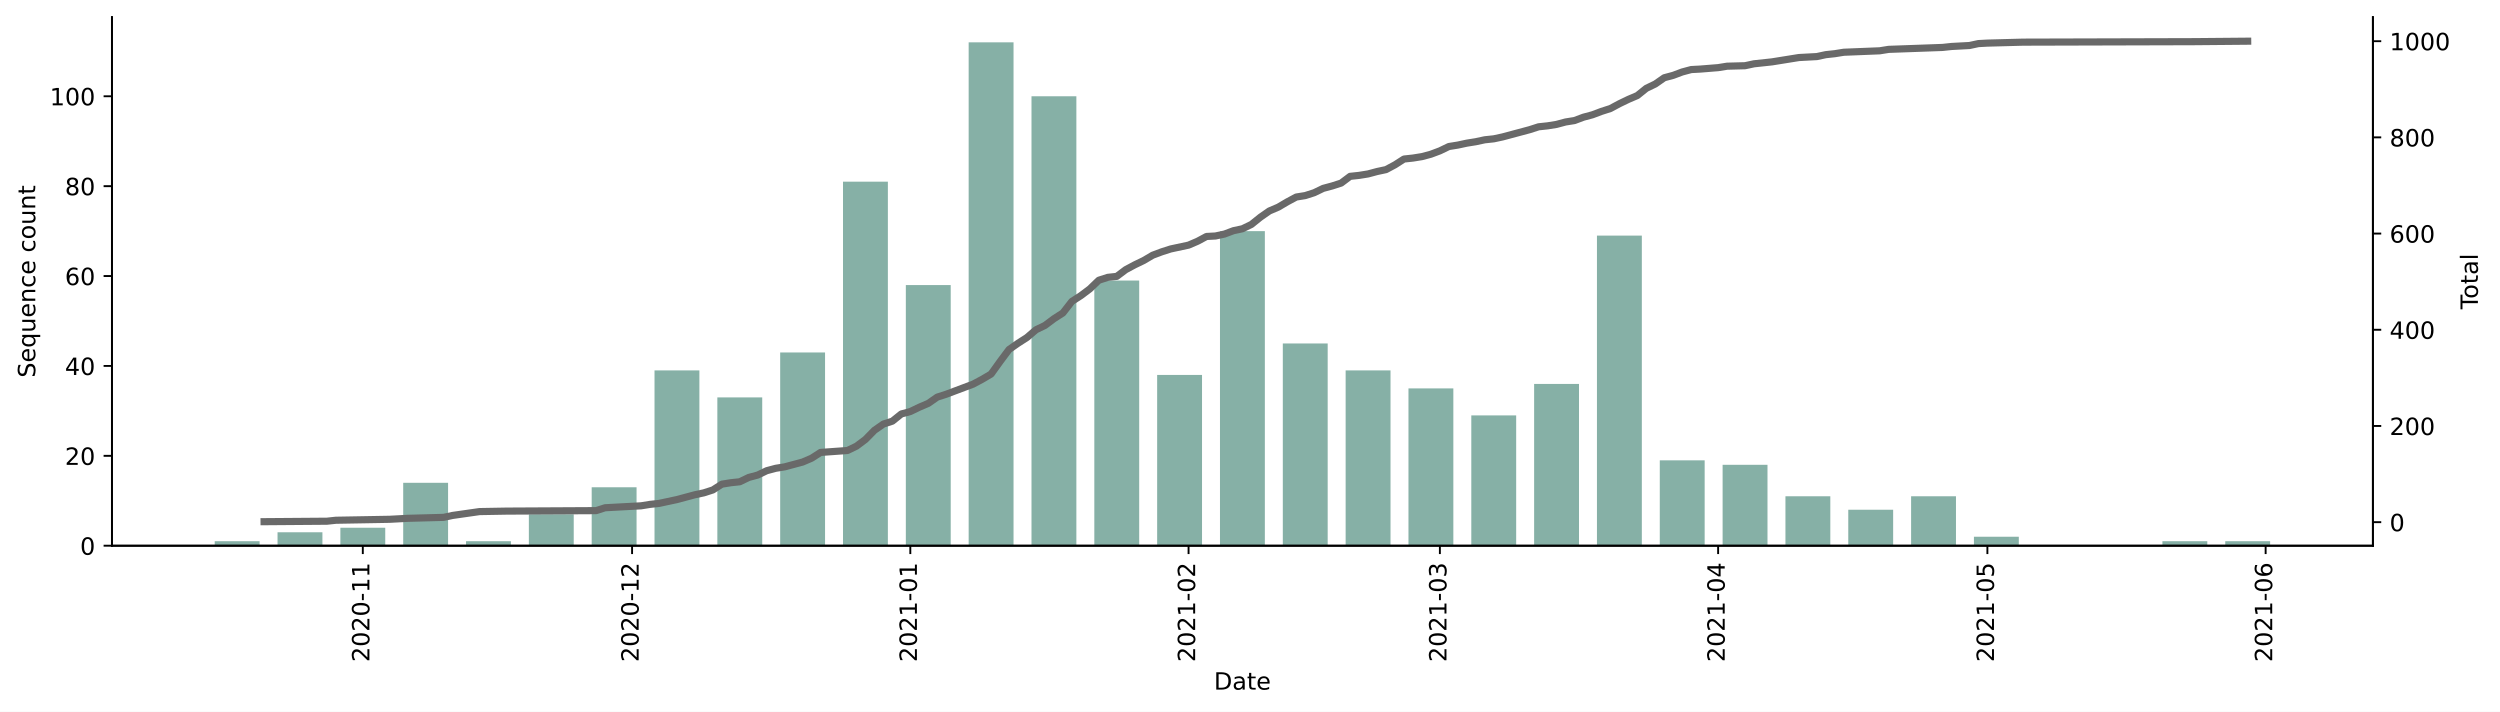
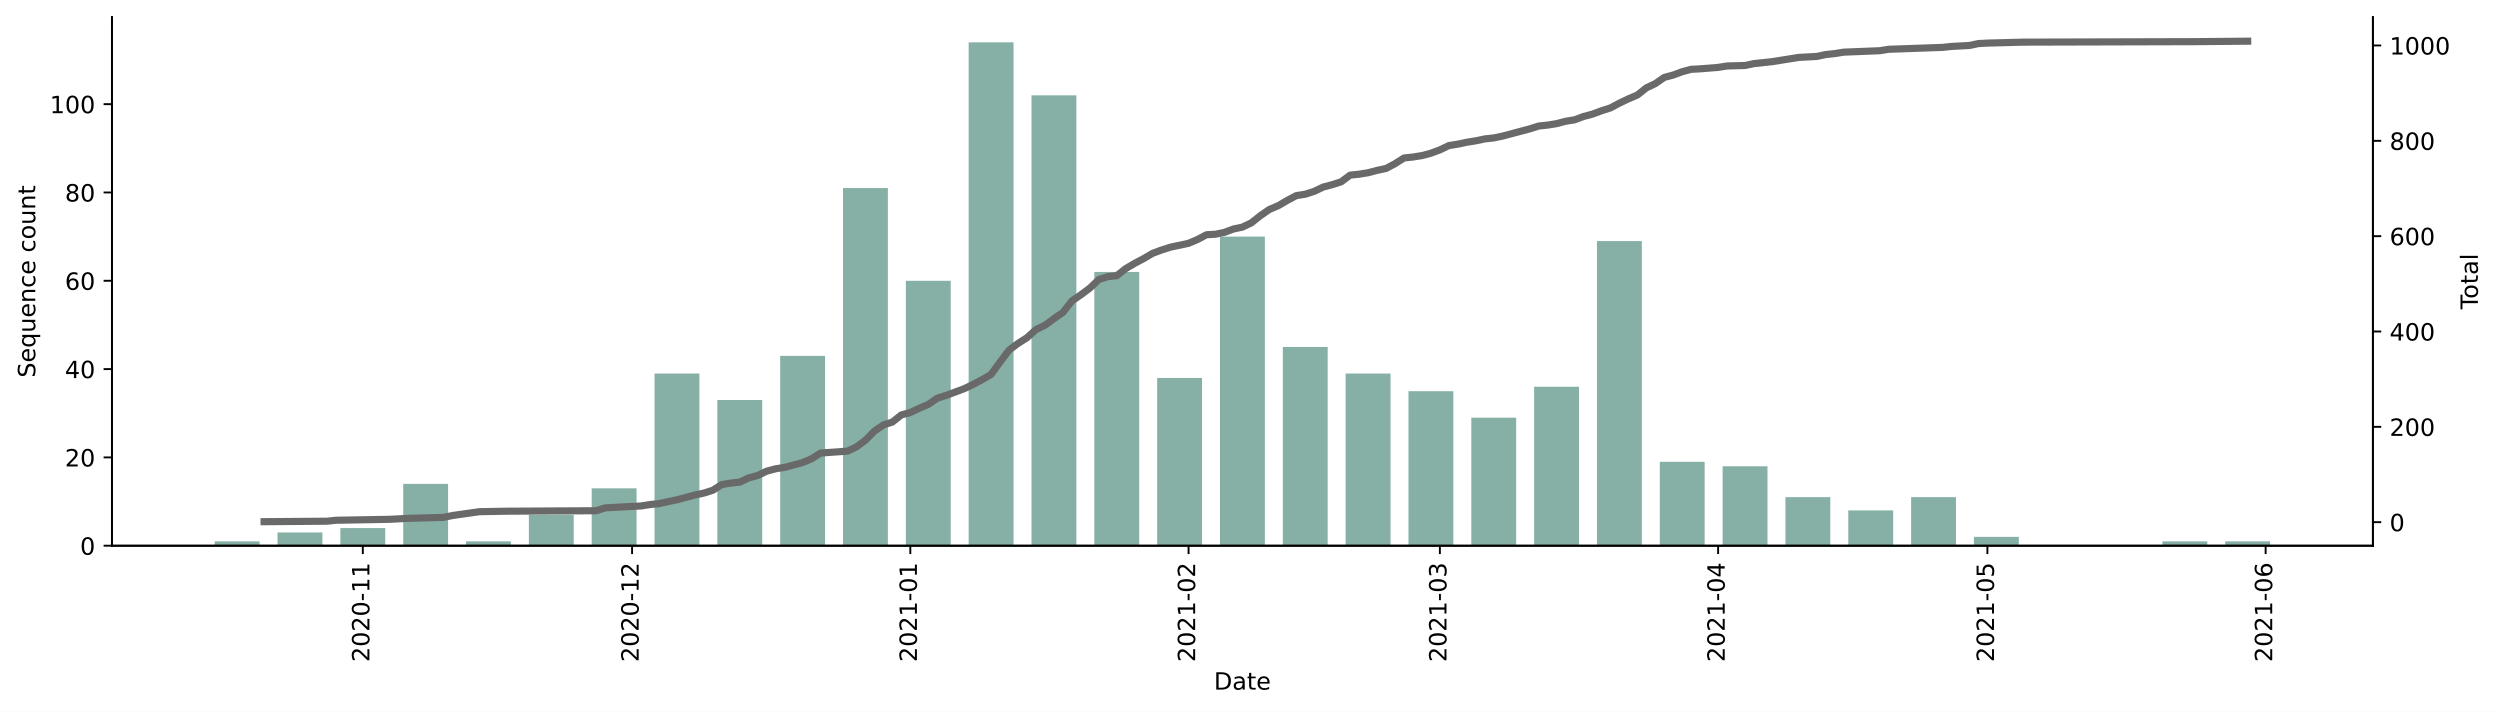
<svg xmlns="http://www.w3.org/2000/svg" xmlns:xlink="http://www.w3.org/1999/xlink" height="298.621pt" version="1.1" viewBox="0 0 1048.894 298.621" width="1048.894pt">
  <defs>
    <style type="text/css">*{stroke-linecap:butt;stroke-linejoin:round;}</style>
  </defs>
  <g id="figure_1">
    <g id="patch_1">
      <path d="M 0 298.621  L 1048.894 298.621  L 1048.894 0  L 0 0  z " style="fill:#ffffff;" />
    </g>
    <g id="axes_1">
      <g id="patch_2">
        <path d="M 46.966 228.96  L 995.566 228.96  L 995.566 7.2  L 46.966 7.2  z " style="fill:#ffffff;" />
      </g>
      <g id="patch_3">
-         <path clip-path="url(#p96e6f320ca)" d="M 90.084 228.96  L 108.913 228.96  L 108.913 227.074  L 90.084 227.074  z " style="fill:#86b0a6;" />
+         <path clip-path="url(#pd1ccf26ae2)" d="M 90.084 228.96  L 108.913 228.96  L 108.913 227.107  L 90.084 227.107  z " style="fill:#86b0a6;" />
      </g>
      <g id="patch_4">
-         <path clip-path="url(#p96e6f320ca)" d="M 116.444 228.96  L 135.273 228.96  L 135.273 223.303  L 116.444 223.303  z " style="fill:#86b0a6;" />
+         <path clip-path="url(#pd1ccf26ae2)" d="M 116.444 228.96  L 135.273 228.96  L 135.273 223.402  L 116.444 223.402  z " style="fill:#86b0a6;" />
      </g>
      <g id="patch_5">
-         <path clip-path="url(#p96e6f320ca)" d="M 142.805 228.96  L 161.634 228.96  L 161.634 221.417  L 142.805 221.417  z " style="fill:#86b0a6;" />
+         <path clip-path="url(#pd1ccf26ae2)" d="M 142.805 228.96  L 161.634 228.96  L 161.634 221.549  L 142.805 221.549  z " style="fill:#86b0a6;" />
      </g>
      <g id="patch_6">
-         <path clip-path="url(#p96e6f320ca)" d="M 169.165 228.96  L 187.994 228.96  L 187.994 202.56  L 169.165 202.56  z " style="fill:#86b0a6;" />
+         <path clip-path="url(#pd1ccf26ae2)" d="M 169.165 228.96  L 187.994 228.96  L 187.994 203.023  L 169.165 203.023  z " style="fill:#86b0a6;" />
      </g>
      <g id="patch_7">
-         <path clip-path="url(#p96e6f320ca)" d="M 195.526 228.96  L 214.355 228.96  L 214.355 227.074  L 195.526 227.074  z " style="fill:#86b0a6;" />
+         <path clip-path="url(#pd1ccf26ae2)" d="M 195.526 228.96  L 214.355 228.96  L 214.355 227.107  L 195.526 227.107  z " style="fill:#86b0a6;" />
      </g>
      <g id="patch_8">
-         <path clip-path="url(#p96e6f320ca)" d="M 221.886 228.96  L 240.715 228.96  L 240.715 215.76  L 221.886 215.76  z " style="fill:#86b0a6;" />
+         <path clip-path="url(#pd1ccf26ae2)" d="M 221.886 228.96  L 240.715 228.96  L 240.715 215.992  L 221.886 215.992  z " style="fill:#86b0a6;" />
      </g>
      <g id="patch_9">
-         <path clip-path="url(#p96e6f320ca)" d="M 248.247 228.96  L 267.075 228.96  L 267.075 204.446  L 248.247 204.446  z " style="fill:#86b0a6;" />
+         <path clip-path="url(#pd1ccf26ae2)" d="M 248.247 228.96  L 267.075 228.96  L 267.075 204.876  L 248.247 204.876  z " style="fill:#86b0a6;" />
      </g>
      <g id="patch_10">
-         <path clip-path="url(#p96e6f320ca)" d="M 274.607 228.96  L 293.436 228.96  L 293.436 155.417  L 274.607 155.417  z " style="fill:#86b0a6;" />
+         <path clip-path="url(#pd1ccf26ae2)" d="M 274.607 228.96  L 293.436 228.96  L 293.436 156.707  L 274.607 156.707  z " style="fill:#86b0a6;" />
      </g>
      <g id="patch_11">
-         <path clip-path="url(#p96e6f320ca)" d="M 300.967 228.96  L 319.796 228.96  L 319.796 166.731  L 300.967 166.731  z " style="fill:#86b0a6;" />
+         <path clip-path="url(#pd1ccf26ae2)" d="M 300.967 228.96  L 319.796 228.96  L 319.796 167.823  L 300.967 167.823  z " style="fill:#86b0a6;" />
      </g>
      <g id="patch_12">
-         <path clip-path="url(#p96e6f320ca)" d="M 327.328 228.96  L 346.157 228.96  L 346.157 147.874  L 327.328 147.874  z " style="fill:#86b0a6;" />
+         <path clip-path="url(#pd1ccf26ae2)" d="M 327.328 228.96  L 346.157 228.96  L 346.157 149.297  L 327.328 149.297  z " style="fill:#86b0a6;" />
      </g>
      <g id="patch_13">
-         <path clip-path="url(#p96e6f320ca)" d="M 353.688 228.96  L 372.517 228.96  L 372.517 76.217  L 353.688 76.217  z " style="fill:#86b0a6;" />
+         <path clip-path="url(#pd1ccf26ae2)" d="M 353.688 228.96  L 372.517 228.96  L 372.517 78.897  L 353.688 78.897  z " style="fill:#86b0a6;" />
      </g>
      <g id="patch_14">
-         <path clip-path="url(#p96e6f320ca)" d="M 380.049 228.96  L 398.878 228.96  L 398.878 119.589  L 380.049 119.589  z " style="fill:#86b0a6;" />
+         <path clip-path="url(#pd1ccf26ae2)" d="M 380.049 228.96  L 398.878 228.96  L 398.878 117.802  L 380.049 117.802  z " style="fill:#86b0a6;" />
      </g>
      <g id="patch_15">
-         <path clip-path="url(#p96e6f320ca)" d="M 406.409 228.96  L 425.238 228.96  L 425.238 17.76  L 406.409 17.76  z " style="fill:#86b0a6;" />
+         <path clip-path="url(#pd1ccf26ae2)" d="M 406.409 228.96  L 425.238 228.96  L 425.238 17.76  L 406.409 17.76  z " style="fill:#86b0a6;" />
      </g>
      <g id="patch_16">
-         <path clip-path="url(#p96e6f320ca)" d="M 432.77 228.96  L 451.599 228.96  L 451.599 40.389  L 432.77 40.389  z " style="fill:#86b0a6;" />
+         <path clip-path="url(#pd1ccf26ae2)" d="M 432.77 228.96  L 451.599 228.96  L 451.599 39.992  L 432.77 39.992  z " style="fill:#86b0a6;" />
      </g>
      <g id="patch_17">
-         <path clip-path="url(#p96e6f320ca)" d="M 459.13 228.96  L 477.959 228.96  L 477.959 117.703  L 459.13 117.703  z " style="fill:#86b0a6;" />
+         <path clip-path="url(#pd1ccf26ae2)" d="M 459.13 228.96  L 477.959 228.96  L 477.959 114.097  L 459.13 114.097  z " style="fill:#86b0a6;" />
      </g>
      <g id="patch_18">
-         <path clip-path="url(#p96e6f320ca)" d="M 485.491 228.96  L 504.32 228.96  L 504.32 157.303  L 485.491 157.303  z " style="fill:#86b0a6;" />
+         <path clip-path="url(#pd1ccf26ae2)" d="M 485.491 228.96  L 504.32 228.96  L 504.32 158.56  L 485.491 158.56  z " style="fill:#86b0a6;" />
      </g>
      <g id="patch_19">
-         <path clip-path="url(#p96e6f320ca)" d="M 511.851 228.96  L 530.68 228.96  L 530.68 96.96  L 511.851 96.96  z " style="fill:#86b0a6;" />
+         <path clip-path="url(#pd1ccf26ae2)" d="M 511.851 228.96  L 530.68 228.96  L 530.68 99.276  L 511.851 99.276  z " style="fill:#86b0a6;" />
      </g>
      <g id="patch_20">
-         <path clip-path="url(#p96e6f320ca)" d="M 538.212 228.96  L 557.041 228.96  L 557.041 144.103  L 538.212 144.103  z " style="fill:#86b0a6;" />
+         <path clip-path="url(#pd1ccf26ae2)" d="M 538.212 228.96  L 557.041 228.96  L 557.041 145.592  L 538.212 145.592  z " style="fill:#86b0a6;" />
      </g>
      <g id="patch_21">
-         <path clip-path="url(#p96e6f320ca)" d="M 564.572 228.96  L 583.401 228.96  L 583.401 155.417  L 564.572 155.417  z " style="fill:#86b0a6;" />
+         <path clip-path="url(#pd1ccf26ae2)" d="M 564.572 228.96  L 583.401 228.96  L 583.401 156.707  L 564.572 156.707  z " style="fill:#86b0a6;" />
      </g>
      <g id="patch_22">
-         <path clip-path="url(#p96e6f320ca)" d="M 590.933 228.96  L 609.761 228.96  L 609.761 162.96  L 590.933 162.96  z " style="fill:#86b0a6;" />
+         <path clip-path="url(#pd1ccf26ae2)" d="M 590.933 228.96  L 609.761 228.96  L 609.761 164.118  L 590.933 164.118  z " style="fill:#86b0a6;" />
      </g>
      <g id="patch_23">
-         <path clip-path="url(#p96e6f320ca)" d="M 617.293 228.96  L 636.122 228.96  L 636.122 174.274  L 617.293 174.274  z " style="fill:#86b0a6;" />
+         <path clip-path="url(#pd1ccf26ae2)" d="M 617.293 228.96  L 636.122 228.96  L 636.122 175.234  L 617.293 175.234  z " style="fill:#86b0a6;" />
      </g>
      <g id="patch_24">
-         <path clip-path="url(#p96e6f320ca)" d="M 643.653 228.96  L 662.482 228.96  L 662.482 161.074  L 643.653 161.074  z " style="fill:#86b0a6;" />
+         <path clip-path="url(#pd1ccf26ae2)" d="M 643.653 228.96  L 662.482 228.96  L 662.482 162.265  L 643.653 162.265  z " style="fill:#86b0a6;" />
      </g>
      <g id="patch_25">
-         <path clip-path="url(#p96e6f320ca)" d="M 670.014 228.96  L 688.843 228.96  L 688.843 98.846  L 670.014 98.846  z " style="fill:#86b0a6;" />
+         <path clip-path="url(#pd1ccf26ae2)" d="M 670.014 228.96  L 688.843 228.96  L 688.843 101.128  L 670.014 101.128  z " style="fill:#86b0a6;" />
      </g>
      <g id="patch_26">
-         <path clip-path="url(#p96e6f320ca)" d="M 696.374 228.96  L 715.203 228.96  L 715.203 193.131  L 696.374 193.131  z " style="fill:#86b0a6;" />
+         <path clip-path="url(#pd1ccf26ae2)" d="M 696.374 228.96  L 715.203 228.96  L 715.203 193.76  L 696.374 193.76  z " style="fill:#86b0a6;" />
      </g>
      <g id="patch_27">
-         <path clip-path="url(#p96e6f320ca)" d="M 722.735 228.96  L 741.564 228.96  L 741.564 195.017  L 722.735 195.017  z " style="fill:#86b0a6;" />
+         <path clip-path="url(#pd1ccf26ae2)" d="M 722.735 228.96  L 741.564 228.96  L 741.564 195.613  L 722.735 195.613  z " style="fill:#86b0a6;" />
      </g>
      <g id="patch_28">
-         <path clip-path="url(#p96e6f320ca)" d="M 749.095 228.96  L 767.924 228.96  L 767.924 208.217  L 749.095 208.217  z " style="fill:#86b0a6;" />
+         <path clip-path="url(#pd1ccf26ae2)" d="M 749.095 228.96  L 767.924 228.96  L 767.924 208.581  L 749.095 208.581  z " style="fill:#86b0a6;" />
      </g>
      <g id="patch_29">
-         <path clip-path="url(#p96e6f320ca)" d="M 775.456 228.96  L 794.285 228.96  L 794.285 213.874  L 775.456 213.874  z " style="fill:#86b0a6;" />
+         <path clip-path="url(#pd1ccf26ae2)" d="M 775.456 228.96  L 794.285 228.96  L 794.285 214.139  L 775.456 214.139  z " style="fill:#86b0a6;" />
      </g>
      <g id="patch_30">
-         <path clip-path="url(#p96e6f320ca)" d="M 801.816 228.96  L 820.645 228.96  L 820.645 208.217  L 801.816 208.217  z " style="fill:#86b0a6;" />
+         <path clip-path="url(#pd1ccf26ae2)" d="M 801.816 228.96  L 820.645 228.96  L 820.645 208.581  L 801.816 208.581  z " style="fill:#86b0a6;" />
      </g>
      <g id="patch_31">
-         <path clip-path="url(#p96e6f320ca)" d="M 828.177 228.96  L 847.006 228.96  L 847.006 225.189  L 828.177 225.189  z " style="fill:#86b0a6;" />
+         <path clip-path="url(#pd1ccf26ae2)" d="M 828.177 228.96  L 847.006 228.96  L 847.006 225.255  L 828.177 225.255  z " style="fill:#86b0a6;" />
      </g>
      <g id="patch_32">
-         <path clip-path="url(#p96e6f320ca)" d="M 907.258 228.96  L 926.087 228.96  L 926.087 227.074  L 907.258 227.074  z " style="fill:#86b0a6;" />
+         <path clip-path="url(#pd1ccf26ae2)" d="M 907.258 228.96  L 926.087 228.96  L 926.087 227.107  L 907.258 227.107  z " style="fill:#86b0a6;" />
      </g>
      <g id="patch_33">
-         <path clip-path="url(#p96e6f320ca)" d="M 933.619 228.96  L 952.447 228.96  L 952.447 227.074  L 933.619 227.074  z " style="fill:#86b0a6;" />
+         <path clip-path="url(#pd1ccf26ae2)" d="M 933.619 228.96  L 952.447 228.96  L 952.447 227.107  L 933.619 227.107  z " style="fill:#86b0a6;" />
      </g>
      <g id="matplotlib.axis_1">
        <g id="xtick_1">
          <g id="line2d_1">
            <defs>
-               <path d="M 0 0  L 0 3.5  " id="m57a611e6d8" style="stroke:#000000;stroke-width:0.8;" />
+               <path d="M 0 0  L 0 3.5  " id="m8d4bf456c2" style="stroke:#000000;stroke-width:0.8;" />
            </defs>
            <g>
-               <use style="stroke:#000000;stroke-width:0.8;" x="152.219" xlink:href="#m57a611e6d8" y="228.96" />
+               <use style="stroke:#000000;stroke-width:0.8;" x="152.219" xlink:href="#m8d4bf456c2" y="228.96" />
            </g>
          </g>
          <g id="text_1">
            <g transform="translate(154.9786 277.7428)rotate(-90)scale(0.1 -0.1)">
              <defs>
                <path d="M 19.188 8.297  L 53.609 8.297  L 53.609 0  L 7.328 0  L 7.328 8.297  Q 12.938 14.109 22.625 23.891  Q 32.328 33.688 34.812 36.531  Q 39.547 41.844 41.422 45.531  Q 43.312 49.219 43.312 52.781  Q 43.312 58.594 39.234 62.25  Q 35.156 65.922 28.609 65.922  Q 23.969 65.922 18.812 64.312  Q 13.672 62.703 7.812 59.422  L 7.812 69.391  Q 13.766 71.781 18.938 73  Q 24.125 74.219 28.422 74.219  Q 39.75 74.219 46.484 68.547  Q 53.219 62.891 53.219 53.422  Q 53.219 48.922 51.531 44.891  Q 49.859 40.875 45.406 35.406  Q 44.188 33.984 37.641 27.219  Q 31.109 20.453 19.188 8.297  z " id="DejaVuSans-50" />
                <path d="M 31.781 66.406  Q 24.172 66.406 20.328 58.906  Q 16.5 51.422 16.5 36.375  Q 16.5 21.391 20.328 13.891  Q 24.172 6.391 31.781 6.391  Q 39.453 6.391 43.281 13.891  Q 47.125 21.391 47.125 36.375  Q 47.125 51.422 43.281 58.906  Q 39.453 66.406 31.781 66.406  z M 31.781 74.219  Q 44.047 74.219 50.516 64.516  Q 56.984 54.828 56.984 36.375  Q 56.984 17.969 50.516 8.266  Q 44.047 -1.422 31.781 -1.422  Q 19.531 -1.422 13.062 8.266  Q 6.594 17.969 6.594 36.375  Q 6.594 54.828 13.062 64.516  Q 19.531 74.219 31.781 74.219  z " id="DejaVuSans-48" />
                <path d="M 4.891 31.391  L 31.203 31.391  L 31.203 23.391  L 4.891 23.391  z " id="DejaVuSans-45" />
                <path d="M 12.406 8.297  L 28.516 8.297  L 28.516 63.922  L 10.984 60.406  L 10.984 69.391  L 28.422 72.906  L 38.281 72.906  L 38.281 8.297  L 54.391 8.297  L 54.391 0  L 12.406 0  z " id="DejaVuSans-49" />
              </defs>
              <use xlink:href="#DejaVuSans-50" />
              <use x="63.623" xlink:href="#DejaVuSans-48" />
              <use x="127.246" xlink:href="#DejaVuSans-50" />
              <use x="190.869" xlink:href="#DejaVuSans-48" />
              <use x="254.492" xlink:href="#DejaVuSans-45" />
              <use x="290.576" xlink:href="#DejaVuSans-49" />
              <use x="354.199" xlink:href="#DejaVuSans-49" />
            </g>
          </g>
        </g>
        <g id="xtick_2">
          <g id="line2d_2">
            <g>
-               <use style="stroke:#000000;stroke-width:0.8;" x="265.193" xlink:href="#m57a611e6d8" y="228.96" />
+               <use style="stroke:#000000;stroke-width:0.8;" x="265.193" xlink:href="#m8d4bf456c2" y="228.96" />
            </g>
          </g>
          <g id="text_2">
            <g transform="translate(267.952 277.7428)rotate(-90)scale(0.1 -0.1)">
              <use xlink:href="#DejaVuSans-50" />
              <use x="63.623" xlink:href="#DejaVuSans-48" />
              <use x="127.246" xlink:href="#DejaVuSans-50" />
              <use x="190.869" xlink:href="#DejaVuSans-48" />
              <use x="254.492" xlink:href="#DejaVuSans-45" />
              <use x="290.576" xlink:href="#DejaVuSans-49" />
              <use x="354.199" xlink:href="#DejaVuSans-50" />
            </g>
          </g>
        </g>
        <g id="xtick_3">
          <g id="line2d_3">
            <g>
-               <use style="stroke:#000000;stroke-width:0.8;" x="381.932" xlink:href="#m57a611e6d8" y="228.96" />
+               <use style="stroke:#000000;stroke-width:0.8;" x="381.932" xlink:href="#m8d4bf456c2" y="228.96" />
            </g>
          </g>
          <g id="text_3">
            <g transform="translate(384.6911 277.7428)rotate(-90)scale(0.1 -0.1)">
              <use xlink:href="#DejaVuSans-50" />
              <use x="63.623" xlink:href="#DejaVuSans-48" />
              <use x="127.246" xlink:href="#DejaVuSans-50" />
              <use x="190.869" xlink:href="#DejaVuSans-49" />
              <use x="254.492" xlink:href="#DejaVuSans-45" />
              <use x="290.576" xlink:href="#DejaVuSans-48" />
              <use x="354.199" xlink:href="#DejaVuSans-49" />
            </g>
          </g>
        </g>
        <g id="xtick_4">
          <g id="line2d_4">
            <g>
-               <use style="stroke:#000000;stroke-width:0.8;" x="498.671" xlink:href="#m57a611e6d8" y="228.96" />
+               <use style="stroke:#000000;stroke-width:0.8;" x="498.671" xlink:href="#m8d4bf456c2" y="228.96" />
            </g>
          </g>
          <g id="text_4">
            <g transform="translate(501.4303 277.7428)rotate(-90)scale(0.1 -0.1)">
              <use xlink:href="#DejaVuSans-50" />
              <use x="63.623" xlink:href="#DejaVuSans-48" />
              <use x="127.246" xlink:href="#DejaVuSans-50" />
              <use x="190.869" xlink:href="#DejaVuSans-49" />
              <use x="254.492" xlink:href="#DejaVuSans-45" />
              <use x="290.576" xlink:href="#DejaVuSans-48" />
              <use x="354.199" xlink:href="#DejaVuSans-50" />
            </g>
          </g>
        </g>
        <g id="xtick_5">
          <g id="line2d_5">
            <g>
-               <use style="stroke:#000000;stroke-width:0.8;" x="604.113" xlink:href="#m57a611e6d8" y="228.96" />
+               <use style="stroke:#000000;stroke-width:0.8;" x="604.113" xlink:href="#m8d4bf456c2" y="228.96" />
            </g>
          </g>
          <g id="text_5">
            <g transform="translate(606.8722 277.7428)rotate(-90)scale(0.1 -0.1)">
              <defs>
                <path d="M 40.578 39.312  Q 47.656 37.797 51.625 33  Q 55.609 28.219 55.609 21.188  Q 55.609 10.406 48.188 4.484  Q 40.766 -1.422 27.094 -1.422  Q 22.516 -1.422 17.656 -0.516  Q 12.797 0.391 7.625 2.203  L 7.625 11.719  Q 11.719 9.328 16.594 8.109  Q 21.484 6.891 26.812 6.891  Q 36.078 6.891 40.938 10.547  Q 45.797 14.203 45.797 21.188  Q 45.797 27.641 41.281 31.266  Q 36.766 34.906 28.719 34.906  L 20.219 34.906  L 20.219 43.016  L 29.109 43.016  Q 36.375 43.016 40.234 45.922  Q 44.094 48.828 44.094 54.297  Q 44.094 59.906 40.109 62.906  Q 36.141 65.922 28.719 65.922  Q 24.656 65.922 20.016 65.031  Q 15.375 64.156 9.812 62.312  L 9.812 71.094  Q 15.438 72.656 20.344 73.438  Q 25.25 74.219 29.594 74.219  Q 40.828 74.219 47.359 69.109  Q 53.906 64.016 53.906 55.328  Q 53.906 49.266 50.438 45.094  Q 46.969 40.922 40.578 39.312  z " id="DejaVuSans-51" />
              </defs>
              <use xlink:href="#DejaVuSans-50" />
              <use x="63.623" xlink:href="#DejaVuSans-48" />
              <use x="127.246" xlink:href="#DejaVuSans-50" />
              <use x="190.869" xlink:href="#DejaVuSans-49" />
              <use x="254.492" xlink:href="#DejaVuSans-45" />
              <use x="290.576" xlink:href="#DejaVuSans-48" />
              <use x="354.199" xlink:href="#DejaVuSans-51" />
            </g>
          </g>
        </g>
        <g id="xtick_6">
          <g id="line2d_6">
            <g>
-               <use style="stroke:#000000;stroke-width:0.8;" x="720.852" xlink:href="#m57a611e6d8" y="228.96" />
+               <use style="stroke:#000000;stroke-width:0.8;" x="720.852" xlink:href="#m8d4bf456c2" y="228.96" />
            </g>
          </g>
          <g id="text_6">
            <g transform="translate(723.6113 277.7428)rotate(-90)scale(0.1 -0.1)">
              <defs>
                <path d="M 37.797 64.312  L 12.891 25.391  L 37.797 25.391  z M 35.203 72.906  L 47.609 72.906  L 47.609 25.391  L 58.016 25.391  L 58.016 17.188  L 47.609 17.188  L 47.609 0  L 37.797 0  L 37.797 17.188  L 4.891 17.188  L 4.891 26.703  z " id="DejaVuSans-52" />
              </defs>
              <use xlink:href="#DejaVuSans-50" />
              <use x="63.623" xlink:href="#DejaVuSans-48" />
              <use x="127.246" xlink:href="#DejaVuSans-50" />
              <use x="190.869" xlink:href="#DejaVuSans-49" />
              <use x="254.492" xlink:href="#DejaVuSans-45" />
              <use x="290.576" xlink:href="#DejaVuSans-48" />
              <use x="354.199" xlink:href="#DejaVuSans-52" />
            </g>
          </g>
        </g>
        <g id="xtick_7">
          <g id="line2d_7">
            <g>
-               <use style="stroke:#000000;stroke-width:0.8;" x="833.825" xlink:href="#m57a611e6d8" y="228.96" />
+               <use style="stroke:#000000;stroke-width:0.8;" x="833.825" xlink:href="#m8d4bf456c2" y="228.96" />
            </g>
          </g>
          <g id="text_7">
            <g transform="translate(836.5847 277.7428)rotate(-90)scale(0.1 -0.1)">
              <defs>
                <path d="M 10.797 72.906  L 49.516 72.906  L 49.516 64.594  L 19.828 64.594  L 19.828 46.734  Q 21.969 47.469 24.109 47.828  Q 26.266 48.188 28.422 48.188  Q 40.625 48.188 47.75 41.5  Q 54.891 34.812 54.891 23.391  Q 54.891 11.625 47.562 5.094  Q 40.234 -1.422 26.906 -1.422  Q 22.312 -1.422 17.547 -0.641  Q 12.797 0.141 7.719 1.703  L 7.719 11.625  Q 12.109 9.234 16.797 8.062  Q 21.484 6.891 26.703 6.891  Q 35.156 6.891 40.078 11.328  Q 45.016 15.766 45.016 23.391  Q 45.016 31 40.078 35.438  Q 35.156 39.891 26.703 39.891  Q 22.75 39.891 18.812 39.016  Q 14.891 38.141 10.797 36.281  z " id="DejaVuSans-53" />
              </defs>
              <use xlink:href="#DejaVuSans-50" />
              <use x="63.623" xlink:href="#DejaVuSans-48" />
              <use x="127.246" xlink:href="#DejaVuSans-50" />
              <use x="190.869" xlink:href="#DejaVuSans-49" />
              <use x="254.492" xlink:href="#DejaVuSans-45" />
              <use x="290.576" xlink:href="#DejaVuSans-48" />
              <use x="354.199" xlink:href="#DejaVuSans-53" />
            </g>
          </g>
        </g>
        <g id="xtick_8">
          <g id="line2d_8">
            <g>
-               <use style="stroke:#000000;stroke-width:0.8;" x="950.565" xlink:href="#m57a611e6d8" y="228.96" />
+               <use style="stroke:#000000;stroke-width:0.8;" x="950.565" xlink:href="#m8d4bf456c2" y="228.96" />
            </g>
          </g>
          <g id="text_8">
            <g transform="translate(953.3239 277.7428)rotate(-90)scale(0.1 -0.1)">
              <defs>
                <path d="M 33.016 40.375  Q 26.375 40.375 22.484 35.828  Q 18.609 31.297 18.609 23.391  Q 18.609 15.531 22.484 10.953  Q 26.375 6.391 33.016 6.391  Q 39.656 6.391 43.531 10.953  Q 47.406 15.531 47.406 23.391  Q 47.406 31.297 43.531 35.828  Q 39.656 40.375 33.016 40.375  z M 52.594 71.297  L 52.594 62.312  Q 48.875 64.062 45.094 64.984  Q 41.312 65.922 37.594 65.922  Q 27.828 65.922 22.672 59.328  Q 17.531 52.734 16.797 39.406  Q 19.672 43.656 24.016 45.922  Q 28.375 48.188 33.594 48.188  Q 44.578 48.188 50.953 41.516  Q 57.328 34.859 57.328 23.391  Q 57.328 12.156 50.688 5.359  Q 44.047 -1.422 33.016 -1.422  Q 20.359 -1.422 13.672 8.266  Q 6.984 17.969 6.984 36.375  Q 6.984 53.656 15.188 63.938  Q 23.391 74.219 37.203 74.219  Q 40.922 74.219 44.703 73.484  Q 48.484 72.75 52.594 71.297  z " id="DejaVuSans-54" />
              </defs>
              <use xlink:href="#DejaVuSans-50" />
              <use x="63.623" xlink:href="#DejaVuSans-48" />
              <use x="127.246" xlink:href="#DejaVuSans-50" />
              <use x="190.869" xlink:href="#DejaVuSans-49" />
              <use x="254.492" xlink:href="#DejaVuSans-45" />
              <use x="290.576" xlink:href="#DejaVuSans-48" />
              <use x="354.199" xlink:href="#DejaVuSans-54" />
            </g>
          </g>
        </g>
        <g id="text_9">
          <g transform="translate(509.3148 289.3413)scale(0.1 -0.1)">
            <defs>
              <path d="M 19.672 64.797  L 19.672 8.109  L 31.594 8.109  Q 46.688 8.109 53.688 14.938  Q 60.688 21.781 60.688 36.531  Q 60.688 51.172 53.688 57.984  Q 46.688 64.797 31.594 64.797  z M 9.812 72.906  L 30.078 72.906  Q 51.266 72.906 61.172 64.094  Q 71.094 55.281 71.094 36.531  Q 71.094 17.672 61.125 8.828  Q 51.172 0 30.078 0  L 9.812 0  z " id="DejaVuSans-68" />
              <path d="M 34.281 27.484  Q 23.391 27.484 19.188 25  Q 14.984 22.516 14.984 16.5  Q 14.984 11.719 18.141 8.906  Q 21.297 6.109 26.703 6.109  Q 34.188 6.109 38.703 11.406  Q 43.219 16.703 43.219 25.484  L 43.219 27.484  z M 52.203 31.203  L 52.203 0  L 43.219 0  L 43.219 8.297  Q 40.141 3.328 35.547 0.953  Q 30.953 -1.422 24.312 -1.422  Q 15.922 -1.422 10.953 3.297  Q 6 8.016 6 15.922  Q 6 25.141 12.172 29.828  Q 18.359 34.516 30.609 34.516  L 43.219 34.516  L 43.219 35.406  Q 43.219 41.609 39.141 45  Q 35.062 48.391 27.688 48.391  Q 23 48.391 18.547 47.266  Q 14.109 46.141 10.016 43.891  L 10.016 52.203  Q 14.938 54.109 19.578 55.047  Q 24.219 56 28.609 56  Q 40.484 56 46.344 49.844  Q 52.203 43.703 52.203 31.203  z " id="DejaVuSans-97" />
              <path d="M 18.312 70.219  L 18.312 54.688  L 36.812 54.688  L 36.812 47.703  L 18.312 47.703  L 18.312 18.016  Q 18.312 11.328 20.141 9.422  Q 21.969 7.516 27.594 7.516  L 36.812 7.516  L 36.812 0  L 27.594 0  Q 17.188 0 13.234 3.875  Q 9.281 7.766 9.281 18.016  L 9.281 47.703  L 2.688 47.703  L 2.688 54.688  L 9.281 54.688  L 9.281 70.219  z " id="DejaVuSans-116" />
              <path d="M 56.203 29.594  L 56.203 25.203  L 14.891 25.203  Q 15.484 15.922 20.484 11.062  Q 25.484 6.203 34.422 6.203  Q 39.594 6.203 44.453 7.469  Q 49.312 8.734 54.109 11.281  L 54.109 2.781  Q 49.266 0.734 44.188 -0.344  Q 39.109 -1.422 33.891 -1.422  Q 20.797 -1.422 13.156 6.188  Q 5.516 13.812 5.516 26.812  Q 5.516 40.234 12.766 48.109  Q 20.016 56 32.328 56  Q 43.359 56 49.781 48.891  Q 56.203 41.797 56.203 29.594  z M 47.219 32.234  Q 47.125 39.594 43.094 43.984  Q 39.062 48.391 32.422 48.391  Q 24.906 48.391 20.391 44.141  Q 15.875 39.891 15.188 32.172  z " id="DejaVuSans-101" />
            </defs>
            <use xlink:href="#DejaVuSans-68" />
            <use x="77.002" xlink:href="#DejaVuSans-97" />
            <use x="138.281" xlink:href="#DejaVuSans-116" />
            <use x="177.49" xlink:href="#DejaVuSans-101" />
          </g>
        </g>
      </g>
      <g id="matplotlib.axis_2">
        <g id="ytick_1">
          <g id="line2d_9">
            <defs>
-               <path d="M 0 0  L -3.5 0  " id="m8acabe72ea" style="stroke:#000000;stroke-width:0.8;" />
+               <path d="M 0 0  L -3.5 0  " id="m67e946f7ef" style="stroke:#000000;stroke-width:0.8;" />
            </defs>
            <g>
-               <use style="stroke:#000000;stroke-width:0.8;" x="46.966" xlink:href="#m8acabe72ea" y="228.96" />
+               <use style="stroke:#000000;stroke-width:0.8;" x="46.966" xlink:href="#m67e946f7ef" y="228.96" />
            </g>
          </g>
          <g id="text_10">
            <g transform="translate(33.60312 232.7592)scale(0.1 -0.1)">
              <use xlink:href="#DejaVuSans-48" />
            </g>
          </g>
        </g>
        <g id="ytick_2">
          <g id="line2d_10">
            <g>
-               <use style="stroke:#000000;stroke-width:0.8;" x="46.966" xlink:href="#m8acabe72ea" y="191.246" />
+               <use style="stroke:#000000;stroke-width:0.8;" x="46.966" xlink:href="#m67e946f7ef" y="191.907" />
            </g>
          </g>
          <g id="text_11">
-             <g transform="translate(27.24063 195.0449)scale(0.1 -0.1)">
+             <g transform="translate(27.24063 195.7066)scale(0.1 -0.1)">
              <use xlink:href="#DejaVuSans-50" />
              <use x="63.623" xlink:href="#DejaVuSans-48" />
            </g>
          </g>
        </g>
        <g id="ytick_3">
          <g id="line2d_11">
            <g>
-               <use style="stroke:#000000;stroke-width:0.8;" x="46.966" xlink:href="#m8acabe72ea" y="153.531" />
+               <use style="stroke:#000000;stroke-width:0.8;" x="46.966" xlink:href="#m67e946f7ef" y="154.855" />
            </g>
          </g>
          <g id="text_12">
-             <g transform="translate(27.24063 157.3306)scale(0.1 -0.1)">
+             <g transform="translate(27.24063 158.654)scale(0.1 -0.1)">
              <use xlink:href="#DejaVuSans-52" />
              <use x="63.623" xlink:href="#DejaVuSans-48" />
            </g>
          </g>
        </g>
        <g id="ytick_4">
          <g id="line2d_12">
            <g>
-               <use style="stroke:#000000;stroke-width:0.8;" x="46.966" xlink:href="#m8acabe72ea" y="115.817" />
+               <use style="stroke:#000000;stroke-width:0.8;" x="46.966" xlink:href="#m67e946f7ef" y="117.802" />
            </g>
          </g>
          <g id="text_13">
-             <g transform="translate(27.24063 119.6164)scale(0.1 -0.1)">
+             <g transform="translate(27.24063 121.6013)scale(0.1 -0.1)">
              <use xlink:href="#DejaVuSans-54" />
              <use x="63.623" xlink:href="#DejaVuSans-48" />
            </g>
          </g>
        </g>
        <g id="ytick_5">
          <g id="line2d_13">
            <g>
-               <use style="stroke:#000000;stroke-width:0.8;" x="46.966" xlink:href="#m8acabe72ea" y="78.103" />
+               <use style="stroke:#000000;stroke-width:0.8;" x="46.966" xlink:href="#m67e946f7ef" y="80.749" />
            </g>
          </g>
          <g id="text_14">
-             <g transform="translate(27.24063 81.90208)scale(0.1 -0.1)">
+             <g transform="translate(27.24063 84.54869)scale(0.1 -0.1)">
              <defs>
                <path d="M 31.781 34.625  Q 24.75 34.625 20.719 30.859  Q 16.703 27.094 16.703 20.516  Q 16.703 13.922 20.719 10.156  Q 24.75 6.391 31.781 6.391  Q 38.812 6.391 42.859 10.172  Q 46.922 13.969 46.922 20.516  Q 46.922 27.094 42.891 30.859  Q 38.875 34.625 31.781 34.625  z M 21.922 38.812  Q 15.578 40.375 12.031 44.719  Q 8.5 49.078 8.5 55.328  Q 8.5 64.062 14.719 69.141  Q 20.953 74.219 31.781 74.219  Q 42.672 74.219 48.875 69.141  Q 55.078 64.062 55.078 55.328  Q 55.078 49.078 51.531 44.719  Q 48 40.375 41.703 38.812  Q 48.828 37.156 52.797 32.312  Q 56.781 27.484 56.781 20.516  Q 56.781 9.906 50.312 4.234  Q 43.844 -1.422 31.781 -1.422  Q 19.734 -1.422 13.25 4.234  Q 6.781 9.906 6.781 20.516  Q 6.781 27.484 10.781 32.312  Q 14.797 37.156 21.922 38.812  z M 18.312 54.391  Q 18.312 48.734 21.844 45.562  Q 25.391 42.391 31.781 42.391  Q 38.141 42.391 41.719 45.562  Q 45.312 48.734 45.312 54.391  Q 45.312 60.062 41.719 63.234  Q 38.141 66.406 31.781 66.406  Q 25.391 66.406 21.844 63.234  Q 18.312 60.062 18.312 54.391  z " id="DejaVuSans-56" />
              </defs>
              <use xlink:href="#DejaVuSans-56" />
              <use x="63.623" xlink:href="#DejaVuSans-48" />
            </g>
          </g>
        </g>
        <g id="ytick_6">
          <g id="line2d_14">
            <g>
-               <use style="stroke:#000000;stroke-width:0.8;" x="46.966" xlink:href="#m8acabe72ea" y="40.389" />
+               <use style="stroke:#000000;stroke-width:0.8;" x="46.966" xlink:href="#m67e946f7ef" y="43.697" />
            </g>
          </g>
          <g id="text_15">
-             <g transform="translate(20.87813 44.18779)scale(0.1 -0.1)">
+             <g transform="translate(20.87813 47.49606)scale(0.1 -0.1)">
              <use xlink:href="#DejaVuSans-49" />
              <use x="63.623" xlink:href="#DejaVuSans-48" />
              <use x="127.246" xlink:href="#DejaVuSans-48" />
            </g>
          </g>
        </g>
        <g id="text_16">
          <g transform="translate(14.79844 158.4402)rotate(-90)scale(0.1 -0.1)">
            <defs>
              <path d="M 53.516 70.516  L 53.516 60.891  Q 47.906 63.578 42.922 64.891  Q 37.938 66.219 33.297 66.219  Q 25.25 66.219 20.875 63.094  Q 16.5 59.969 16.5 54.203  Q 16.5 49.359 19.406 46.891  Q 22.312 44.438 30.422 42.922  L 36.375 41.703  Q 47.406 39.594 52.656 34.297  Q 57.906 29 57.906 20.125  Q 57.906 9.516 50.797 4.047  Q 43.703 -1.422 29.984 -1.422  Q 24.812 -1.422 18.969 -0.25  Q 13.141 0.922 6.891 3.219  L 6.891 13.375  Q 12.891 10.016 18.656 8.297  Q 24.422 6.594 29.984 6.594  Q 38.422 6.594 43.016 9.906  Q 47.609 13.234 47.609 19.391  Q 47.609 24.75 44.312 27.781  Q 41.016 30.812 33.5 32.328  L 27.484 33.5  Q 16.453 35.688 11.516 40.375  Q 6.594 45.062 6.594 53.422  Q 6.594 63.094 13.406 68.656  Q 20.219 74.219 32.172 74.219  Q 37.312 74.219 42.625 73.281  Q 47.953 72.359 53.516 70.516  z " id="DejaVuSans-83" />
              <path d="M 14.797 27.297  Q 14.797 17.391 18.875 11.75  Q 22.953 6.109 30.078 6.109  Q 37.203 6.109 41.297 11.75  Q 45.406 17.391 45.406 27.297  Q 45.406 37.203 41.297 42.844  Q 37.203 48.484 30.078 48.484  Q 22.953 48.484 18.875 42.844  Q 14.797 37.203 14.797 27.297  z M 45.406 8.203  Q 42.578 3.328 38.25 0.953  Q 33.938 -1.422 27.875 -1.422  Q 17.969 -1.422 11.734 6.484  Q 5.516 14.406 5.516 27.297  Q 5.516 40.188 11.734 48.094  Q 17.969 56 27.875 56  Q 33.938 56 38.25 53.625  Q 42.578 51.266 45.406 46.391  L 45.406 54.688  L 54.391 54.688  L 54.391 -20.797  L 45.406 -20.797  z " id="DejaVuSans-113" />
              <path d="M 8.5 21.578  L 8.5 54.688  L 17.484 54.688  L 17.484 21.922  Q 17.484 14.156 20.5 10.266  Q 23.531 6.391 29.594 6.391  Q 36.859 6.391 41.078 11.031  Q 45.312 15.672 45.312 23.688  L 45.312 54.688  L 54.297 54.688  L 54.297 0  L 45.312 0  L 45.312 8.406  Q 42.047 3.422 37.719 1  Q 33.406 -1.422 27.688 -1.422  Q 18.266 -1.422 13.375 4.438  Q 8.5 10.297 8.5 21.578  z M 31.109 56  z " id="DejaVuSans-117" />
              <path d="M 54.891 33.016  L 54.891 0  L 45.906 0  L 45.906 32.719  Q 45.906 40.484 42.875 44.328  Q 39.844 48.188 33.797 48.188  Q 26.516 48.188 22.312 43.547  Q 18.109 38.922 18.109 30.906  L 18.109 0  L 9.078 0  L 9.078 54.688  L 18.109 54.688  L 18.109 46.188  Q 21.344 51.125 25.703 53.562  Q 30.078 56 35.797 56  Q 45.219 56 50.047 50.172  Q 54.891 44.344 54.891 33.016  z " id="DejaVuSans-110" />
              <path d="M 48.781 52.594  L 48.781 44.188  Q 44.969 46.297 41.141 47.344  Q 37.312 48.391 33.406 48.391  Q 24.656 48.391 19.812 42.844  Q 14.984 37.312 14.984 27.297  Q 14.984 17.281 19.812 11.734  Q 24.656 6.203 33.406 6.203  Q 37.312 6.203 41.141 7.25  Q 44.969 8.297 48.781 10.406  L 48.781 2.094  Q 45.016 0.344 40.984 -0.531  Q 36.969 -1.422 32.422 -1.422  Q 20.062 -1.422 12.781 6.344  Q 5.516 14.109 5.516 27.297  Q 5.516 40.672 12.859 48.328  Q 20.219 56 33.016 56  Q 37.156 56 41.109 55.141  Q 45.062 54.297 48.781 52.594  z " id="DejaVuSans-99" />
              <path id="DejaVuSans-32" />
              <path d="M 30.609 48.391  Q 23.391 48.391 19.188 42.75  Q 14.984 37.109 14.984 27.297  Q 14.984 17.484 19.156 11.844  Q 23.344 6.203 30.609 6.203  Q 37.797 6.203 41.984 11.859  Q 46.188 17.531 46.188 27.297  Q 46.188 37.016 41.984 42.703  Q 37.797 48.391 30.609 48.391  z M 30.609 56  Q 42.328 56 49.016 48.375  Q 55.719 40.766 55.719 27.297  Q 55.719 13.875 49.016 6.219  Q 42.328 -1.422 30.609 -1.422  Q 18.844 -1.422 12.172 6.219  Q 5.516 13.875 5.516 27.297  Q 5.516 40.766 12.172 48.375  Q 18.844 56 30.609 56  z " id="DejaVuSans-111" />
            </defs>
            <use xlink:href="#DejaVuSans-83" />
            <use x="63.477" xlink:href="#DejaVuSans-101" />
            <use x="125" xlink:href="#DejaVuSans-113" />
            <use x="188.477" xlink:href="#DejaVuSans-117" />
            <use x="251.855" xlink:href="#DejaVuSans-101" />
            <use x="313.379" xlink:href="#DejaVuSans-110" />
            <use x="376.758" xlink:href="#DejaVuSans-99" />
            <use x="431.738" xlink:href="#DejaVuSans-101" />
            <use x="493.262" xlink:href="#DejaVuSans-32" />
            <use x="525.049" xlink:href="#DejaVuSans-99" />
            <use x="580.029" xlink:href="#DejaVuSans-111" />
            <use x="641.211" xlink:href="#DejaVuSans-117" />
            <use x="704.59" xlink:href="#DejaVuSans-110" />
            <use x="767.969" xlink:href="#DejaVuSans-116" />
          </g>
        </g>
      </g>
      <g id="patch_34">
        <path d="M 46.966 228.96  L 46.966 7.2  " style="fill:none;stroke:#000000;stroke-linecap:square;stroke-linejoin:miter;stroke-width:0.8;" />
      </g>
      <g id="patch_35">
        <path d="M 995.566 228.96  L 995.566 7.2  " style="fill:none;stroke:#000000;stroke-linecap:square;stroke-linejoin:miter;stroke-width:0.8;" />
      </g>
      <g id="patch_36">
        <path d="M 46.966 228.96  L 995.566 228.96  " style="fill:none;stroke:#000000;stroke-linecap:square;stroke-linejoin:miter;stroke-width:0.8;" />
      </g>
    </g>
    <g id="axes_2">
      <g id="matplotlib.axis_3">
        <g id="ytick_7">
          <g id="line2d_15">
            <defs>
-               <path d="M 0 0  L 3.5 0  " id="m075f5cc388" style="stroke:#000000;stroke-width:0.8;" />
+               <path d="M 0 0  L 3.5 0  " id="m8a833a5a3b" style="stroke:#000000;stroke-width:0.8;" />
            </defs>
            <g>
-               <use style="stroke:#000000;stroke-width:0.8;" x="995.566" xlink:href="#m075f5cc388" y="219.082" />
+               <use style="stroke:#000000;stroke-width:0.8;" x="995.566" xlink:href="#m8a833a5a3b" y="219.08" />
            </g>
          </g>
          <g id="text_17">
-             <g transform="translate(1002.566 222.881)scale(0.1 -0.1)">
+             <g transform="translate(1002.566 222.8792)scale(0.1 -0.1)">
              <use xlink:href="#DejaVuSans-48" />
            </g>
          </g>
        </g>
        <g id="ytick_8">
          <g id="line2d_16">
            <g>
-               <use style="stroke:#000000;stroke-width:0.8;" x="995.566" xlink:href="#m075f5cc388" y="178.721" />
+               <use style="stroke:#000000;stroke-width:0.8;" x="995.566" xlink:href="#m8a833a5a3b" y="179.08" />
            </g>
          </g>
          <g id="text_18">
-             <g transform="translate(1002.566 182.5207)scale(0.1 -0.1)">
+             <g transform="translate(1002.566 182.8792)scale(0.1 -0.1)">
              <use xlink:href="#DejaVuSans-50" />
              <use x="63.623" xlink:href="#DejaVuSans-48" />
              <use x="127.246" xlink:href="#DejaVuSans-48" />
            </g>
          </g>
        </g>
        <g id="ytick_9">
          <g id="line2d_17">
            <g>
-               <use style="stroke:#000000;stroke-width:0.8;" x="995.566" xlink:href="#m075f5cc388" y="138.361" />
+               <use style="stroke:#000000;stroke-width:0.8;" x="995.566" xlink:href="#m8a833a5a3b" y="139.08" />
            </g>
          </g>
          <g id="text_19">
-             <g transform="translate(1002.566 142.1603)scale(0.1 -0.1)">
+             <g transform="translate(1002.566 142.8792)scale(0.1 -0.1)">
              <use xlink:href="#DejaVuSans-52" />
              <use x="63.623" xlink:href="#DejaVuSans-48" />
              <use x="127.246" xlink:href="#DejaVuSans-48" />
            </g>
          </g>
        </g>
        <g id="ytick_10">
          <g id="line2d_18">
            <g>
-               <use style="stroke:#000000;stroke-width:0.8;" x="995.566" xlink:href="#m075f5cc388" y="98.001" />
+               <use style="stroke:#000000;stroke-width:0.8;" x="995.566" xlink:href="#m8a833a5a3b" y="99.08" />
            </g>
          </g>
          <g id="text_20">
-             <g transform="translate(1002.566 101.7999)scale(0.1 -0.1)">
+             <g transform="translate(1002.566 102.8792)scale(0.1 -0.1)">
              <use xlink:href="#DejaVuSans-54" />
              <use x="63.623" xlink:href="#DejaVuSans-48" />
              <use x="127.246" xlink:href="#DejaVuSans-48" />
            </g>
          </g>
        </g>
        <g id="ytick_11">
          <g id="line2d_19">
            <g>
-               <use style="stroke:#000000;stroke-width:0.8;" x="995.566" xlink:href="#m075f5cc388" y="57.64" />
+               <use style="stroke:#000000;stroke-width:0.8;" x="995.566" xlink:href="#m8a833a5a3b" y="59.08" />
            </g>
          </g>
          <g id="text_21">
-             <g transform="translate(1002.566 61.43958)scale(0.1 -0.1)">
+             <g transform="translate(1002.566 62.87922)scale(0.1 -0.1)">
              <use xlink:href="#DejaVuSans-56" />
              <use x="63.623" xlink:href="#DejaVuSans-48" />
              <use x="127.246" xlink:href="#DejaVuSans-48" />
            </g>
          </g>
        </g>
        <g id="ytick_12">
          <g id="line2d_20">
            <g>
-               <use style="stroke:#000000;stroke-width:0.8;" x="995.566" xlink:href="#m075f5cc388" y="17.28" />
+               <use style="stroke:#000000;stroke-width:0.8;" x="995.566" xlink:href="#m8a833a5a3b" y="19.08" />
            </g>
          </g>
          <g id="text_22">
-             <g transform="translate(1002.566 21.07922)scale(0.1 -0.1)">
+             <g transform="translate(1002.566 22.87922)scale(0.1 -0.1)">
              <use xlink:href="#DejaVuSans-49" />
              <use x="63.623" xlink:href="#DejaVuSans-48" />
              <use x="127.246" xlink:href="#DejaVuSans-48" />
              <use x="190.869" xlink:href="#DejaVuSans-48" />
            </g>
          </g>
        </g>
        <g id="text_23">
          <g transform="translate(1039.614 129.7566)rotate(-90)scale(0.1 -0.1)">
            <defs>
              <path d="M -0.297 72.906  L 61.375 72.906  L 61.375 64.594  L 35.5 64.594  L 35.5 0  L 25.594 0  L 25.594 64.594  L -0.297 64.594  z " id="DejaVuSans-84" />
              <path d="M 9.422 75.984  L 18.406 75.984  L 18.406 0  L 9.422 0  z " id="DejaVuSans-108" />
            </defs>
            <use xlink:href="#DejaVuSans-84" />
            <use x="44.084" xlink:href="#DejaVuSans-111" />
            <use x="105.266" xlink:href="#DejaVuSans-116" />
            <use x="144.475" xlink:href="#DejaVuSans-97" />
            <use x="205.754" xlink:href="#DejaVuSans-108" />
          </g>
        </g>
      </g>
      <g id="line2d_21">
-         <path clip-path="url(#p96e6f320ca)" d="M 110.796 218.88  L 137.156 218.678  L 140.922 218.275  L 163.517 217.871  L 171.048 217.467  L 186.111 217.064  L 189.877 216.257  L 201.174 214.642  L 212.472 214.44  L 250.129 214.239  L 253.895 213.028  L 268.958 212.221  L 272.724 211.615  L 276.49 211.212  L 284.021 209.597  L 291.553 207.579  L 295.319 206.772  L 299.085 205.561  L 302.85 203.139  L 306.616 202.534  L 310.382 202.13  L 314.148 200.314  L 317.914 199.305  L 321.679 197.489  L 325.445 196.48  L 329.211 195.875  L 336.742 193.857  L 340.508 192.242  L 344.274 189.821  L 355.571 189.013  L 359.337 187.197  L 363.103 184.372  L 366.869 180.538  L 370.634 177.914  L 374.4 176.703  L 378.166 173.676  L 381.932 172.667  L 385.698 170.851  L 389.463 169.237  L 393.229 166.613  L 396.995 165.403  L 408.292 161.165  L 412.058 159.147  L 415.824 156.927  L 419.59 151.68  L 423.355 146.635  L 427.121 144.012  L 430.887 141.59  L 434.653 138.361  L 438.418 136.545  L 442.184 133.72  L 445.95 131.298  L 449.716 126.455  L 453.482 124.033  L 457.247 121.208  L 461.013 117.575  L 464.779 116.365  L 468.545 115.961  L 472.31 113.136  L 476.076 111.118  L 479.842 109.302  L 483.608 107.082  L 487.374 105.669  L 491.139 104.458  L 498.671 102.844  L 502.437 101.23  L 506.203 99.212  L 509.968 99.01  L 513.734 98.203  L 517.5 96.79  L 521.266 95.983  L 525.031 94.166  L 528.797 91.139  L 532.563 88.516  L 536.329 86.902  L 540.095 84.682  L 543.86 82.664  L 547.626 82.058  L 551.392 80.848  L 555.158 79.031  L 558.923 78.022  L 562.689 76.812  L 566.455 73.986  L 570.221 73.583  L 573.987 72.977  L 577.752 71.968  L 581.518 71.161  L 585.284 69.143  L 589.05 66.721  L 592.815 66.318  L 596.581 65.712  L 600.347 64.703  L 604.113 63.291  L 607.879 61.475  L 611.644 60.869  L 615.41 60.062  L 619.176 59.457  L 622.942 58.649  L 626.707 58.246  L 630.473 57.439  L 641.771 54.412  L 645.536 53.201  L 649.302 52.797  L 653.068 52.192  L 656.834 51.183  L 660.599 50.577  L 664.365 49.165  L 668.131 48.156  L 671.897 46.743  L 675.663 45.532  L 679.428 43.514  L 683.194 41.698  L 686.96 40.084  L 690.726 37.057  L 694.492 35.24  L 698.257 32.617  L 702.023 31.608  L 705.789 30.195  L 709.555 29.186  L 713.32 28.985  L 720.852 28.379  L 724.618 27.774  L 732.149 27.572  L 735.915 26.765  L 743.447 25.957  L 754.744 24.141  L 762.276 23.738  L 766.041 22.93  L 769.807 22.527  L 773.573 21.921  L 788.636 21.316  L 792.402 20.711  L 803.699 20.307  L 814.996 19.903  L 818.762 19.5  L 826.294 19.096  L 830.06 18.289  L 833.825 18.087  L 848.888 17.684  L 920.438 17.482  L 943.033 17.28  L 943.033 17.28  " style="fill:none;stroke:#696969;stroke-linecap:square;stroke-width:3;" />
+         <path clip-path="url(#pd1ccf26ae2)" d="M 110.796 218.88  L 137.156 218.68  L 140.922 218.28  L 163.517 217.88  L 171.048 217.48  L 186.111 217.08  L 189.877 216.28  L 201.174 214.68  L 212.472 214.48  L 250.129 214.28  L 253.895 213.08  L 268.958 212.28  L 272.724 211.68  L 276.49 211.28  L 284.021 209.68  L 291.553 207.68  L 295.319 206.88  L 299.085 205.68  L 302.85 203.28  L 306.616 202.68  L 310.382 202.28  L 314.148 200.48  L 317.914 199.48  L 321.679 197.68  L 325.445 196.68  L 329.211 196.08  L 336.742 194.08  L 340.508 192.48  L 344.274 190.08  L 355.571 189.28  L 359.337 187.48  L 363.103 184.68  L 366.869 180.88  L 370.634 178.28  L 374.4 177.08  L 378.166 174.08  L 381.932 173.08  L 385.698 171.28  L 389.463 169.68  L 393.229 167.08  L 396.995 165.88  L 404.526 163.08  L 408.292 161.28  L 412.058 159.28  L 415.824 157.08  L 419.59 151.88  L 423.355 146.88  L 427.121 144.08  L 430.887 141.68  L 434.653 138.28  L 438.418 136.48  L 442.184 133.68  L 445.95 131.08  L 449.716 126.28  L 453.482 123.68  L 457.247 120.88  L 461.013 117.28  L 464.779 116.08  L 468.545 115.68  L 472.31 112.68  L 476.076 110.48  L 479.842 108.48  L 483.608 106.28  L 487.374 104.88  L 491.139 103.68  L 498.671 102.08  L 502.437 100.48  L 506.203 98.48  L 509.968 98.28  L 513.734 97.48  L 517.5 96.08  L 521.266 95.28  L 525.031 93.48  L 528.797 90.48  L 532.563 87.88  L 536.329 86.28  L 540.095 84.08  L 543.86 82.08  L 547.626 81.48  L 551.392 80.28  L 555.158 78.48  L 558.923 77.48  L 562.689 76.28  L 566.455 73.48  L 570.221 73.08  L 573.987 72.48  L 577.752 71.48  L 581.518 70.68  L 585.284 68.68  L 589.05 66.28  L 592.815 65.88  L 596.581 65.28  L 600.347 64.28  L 604.113 62.88  L 607.879 61.08  L 611.644 60.48  L 615.41 59.68  L 619.176 59.08  L 622.942 58.28  L 626.707 57.88  L 630.473 57.08  L 641.771 54.08  L 645.536 52.88  L 649.302 52.48  L 653.068 51.88  L 656.834 50.88  L 660.599 50.28  L 664.365 48.88  L 668.131 47.88  L 671.897 46.48  L 675.663 45.28  L 679.428 43.28  L 683.194 41.48  L 686.96 39.88  L 690.726 36.88  L 694.492 35.08  L 698.257 32.48  L 702.023 31.48  L 705.789 30.08  L 709.555 29.08  L 713.32 28.88  L 720.852 28.28  L 724.618 27.68  L 732.149 27.48  L 735.915 26.68  L 743.447 25.88  L 754.744 24.08  L 762.276 23.68  L 766.041 22.88  L 769.807 22.48  L 773.573 21.88  L 788.636 21.28  L 792.402 20.68  L 803.699 20.28  L 814.996 19.88  L 818.762 19.48  L 826.294 19.08  L 830.06 18.28  L 833.825 18.08  L 848.888 17.68  L 920.438 17.48  L 943.033 17.28  L 943.033 17.28  " style="fill:none;stroke:#696969;stroke-linecap:square;stroke-width:3;" />
      </g>
      <g id="patch_37">
        <path d="M 46.966 228.96  L 46.966 7.2  " style="fill:none;stroke:#000000;stroke-linecap:square;stroke-linejoin:miter;stroke-width:0.8;" />
      </g>
      <g id="patch_38">
        <path d="M 995.566 228.96  L 995.566 7.2  " style="fill:none;stroke:#000000;stroke-linecap:square;stroke-linejoin:miter;stroke-width:0.8;" />
      </g>
      <g id="patch_39">
        <path d="M 46.966 228.96  L 995.566 228.96  " style="fill:none;stroke:#000000;stroke-linecap:square;stroke-linejoin:miter;stroke-width:0.8;" />
      </g>
    </g>
  </g>
  <defs>
-     <clipPath id="p96e6f320ca">
+     <clipPath id="pd1ccf26ae2">
      <rect height="221.76" width="948.6" x="46.966" y="7.2" />
    </clipPath>
  </defs>
</svg>
